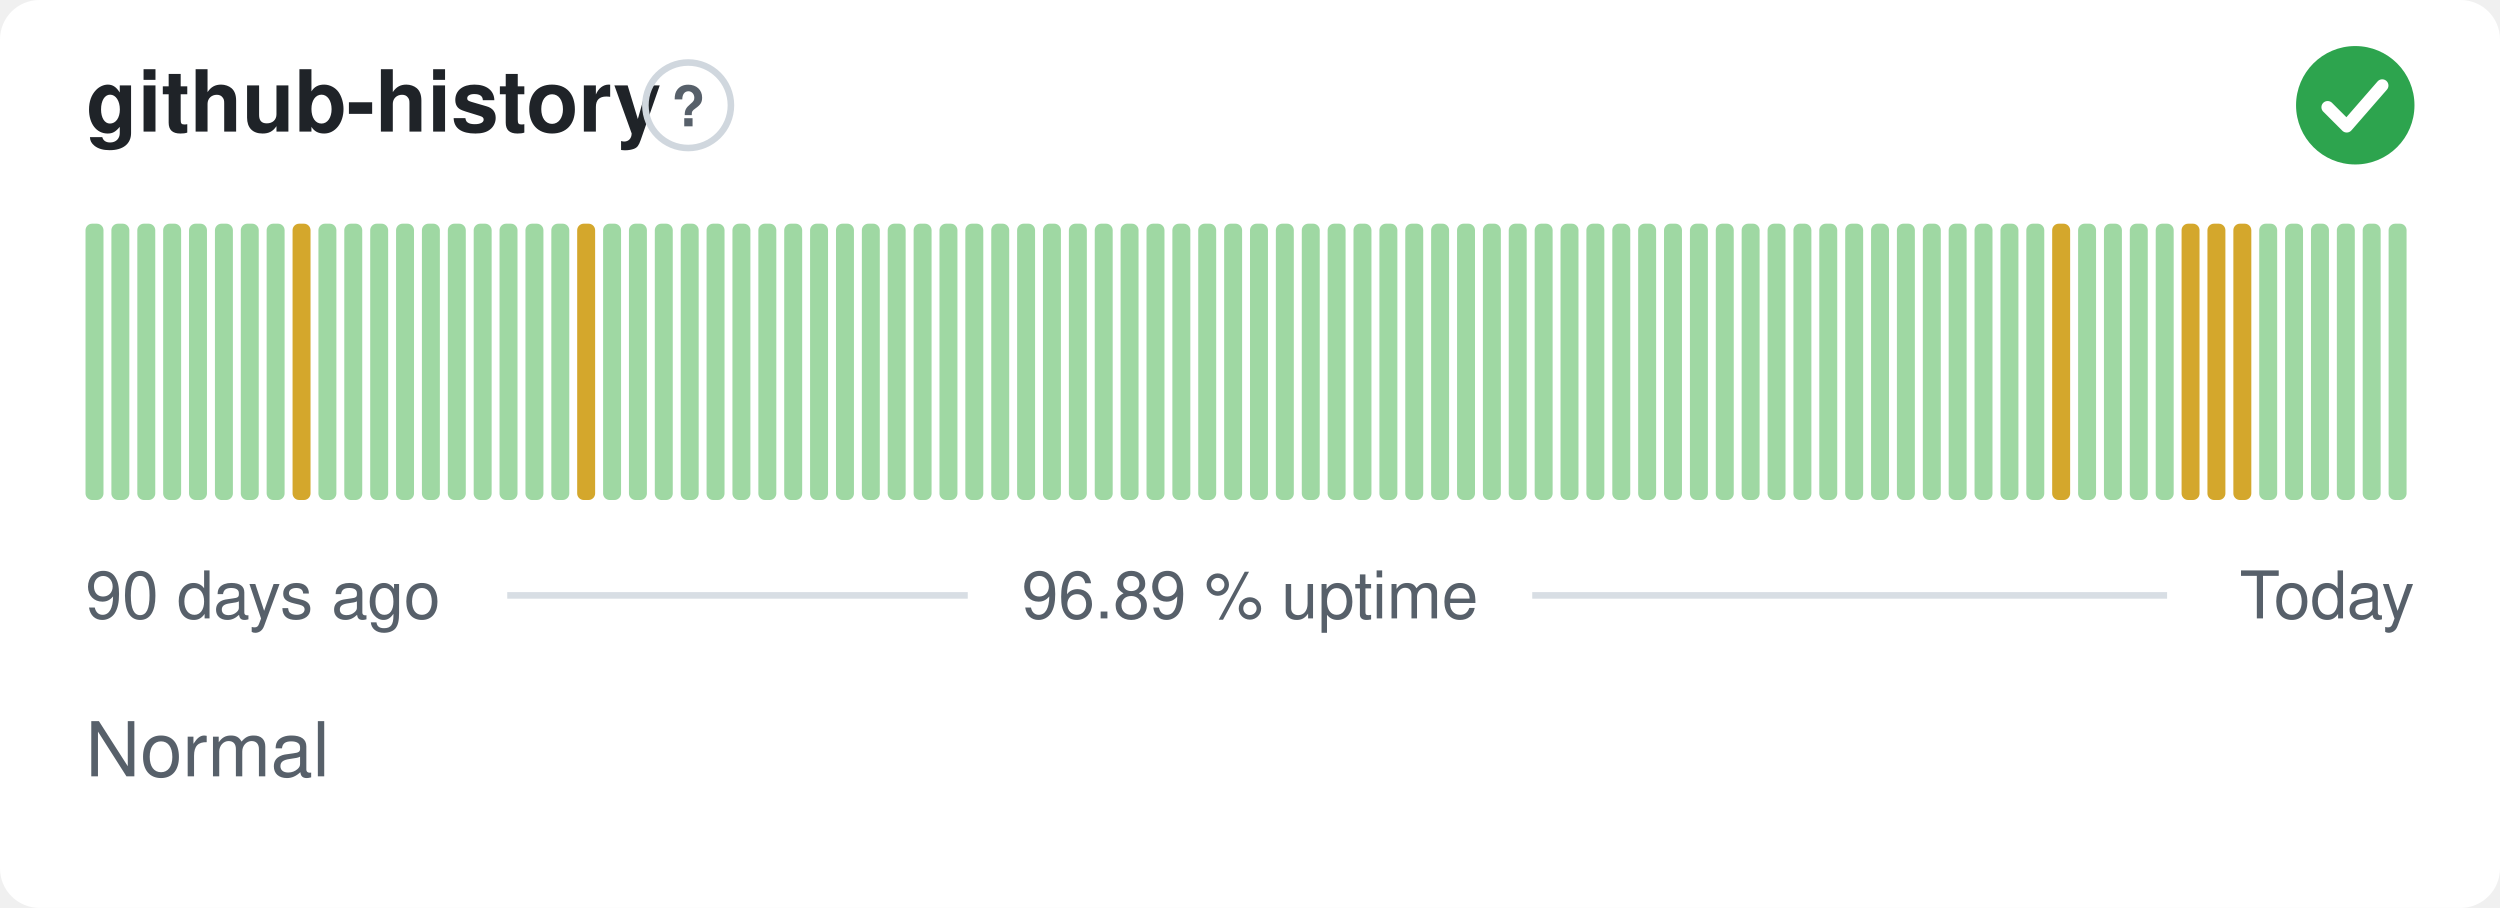
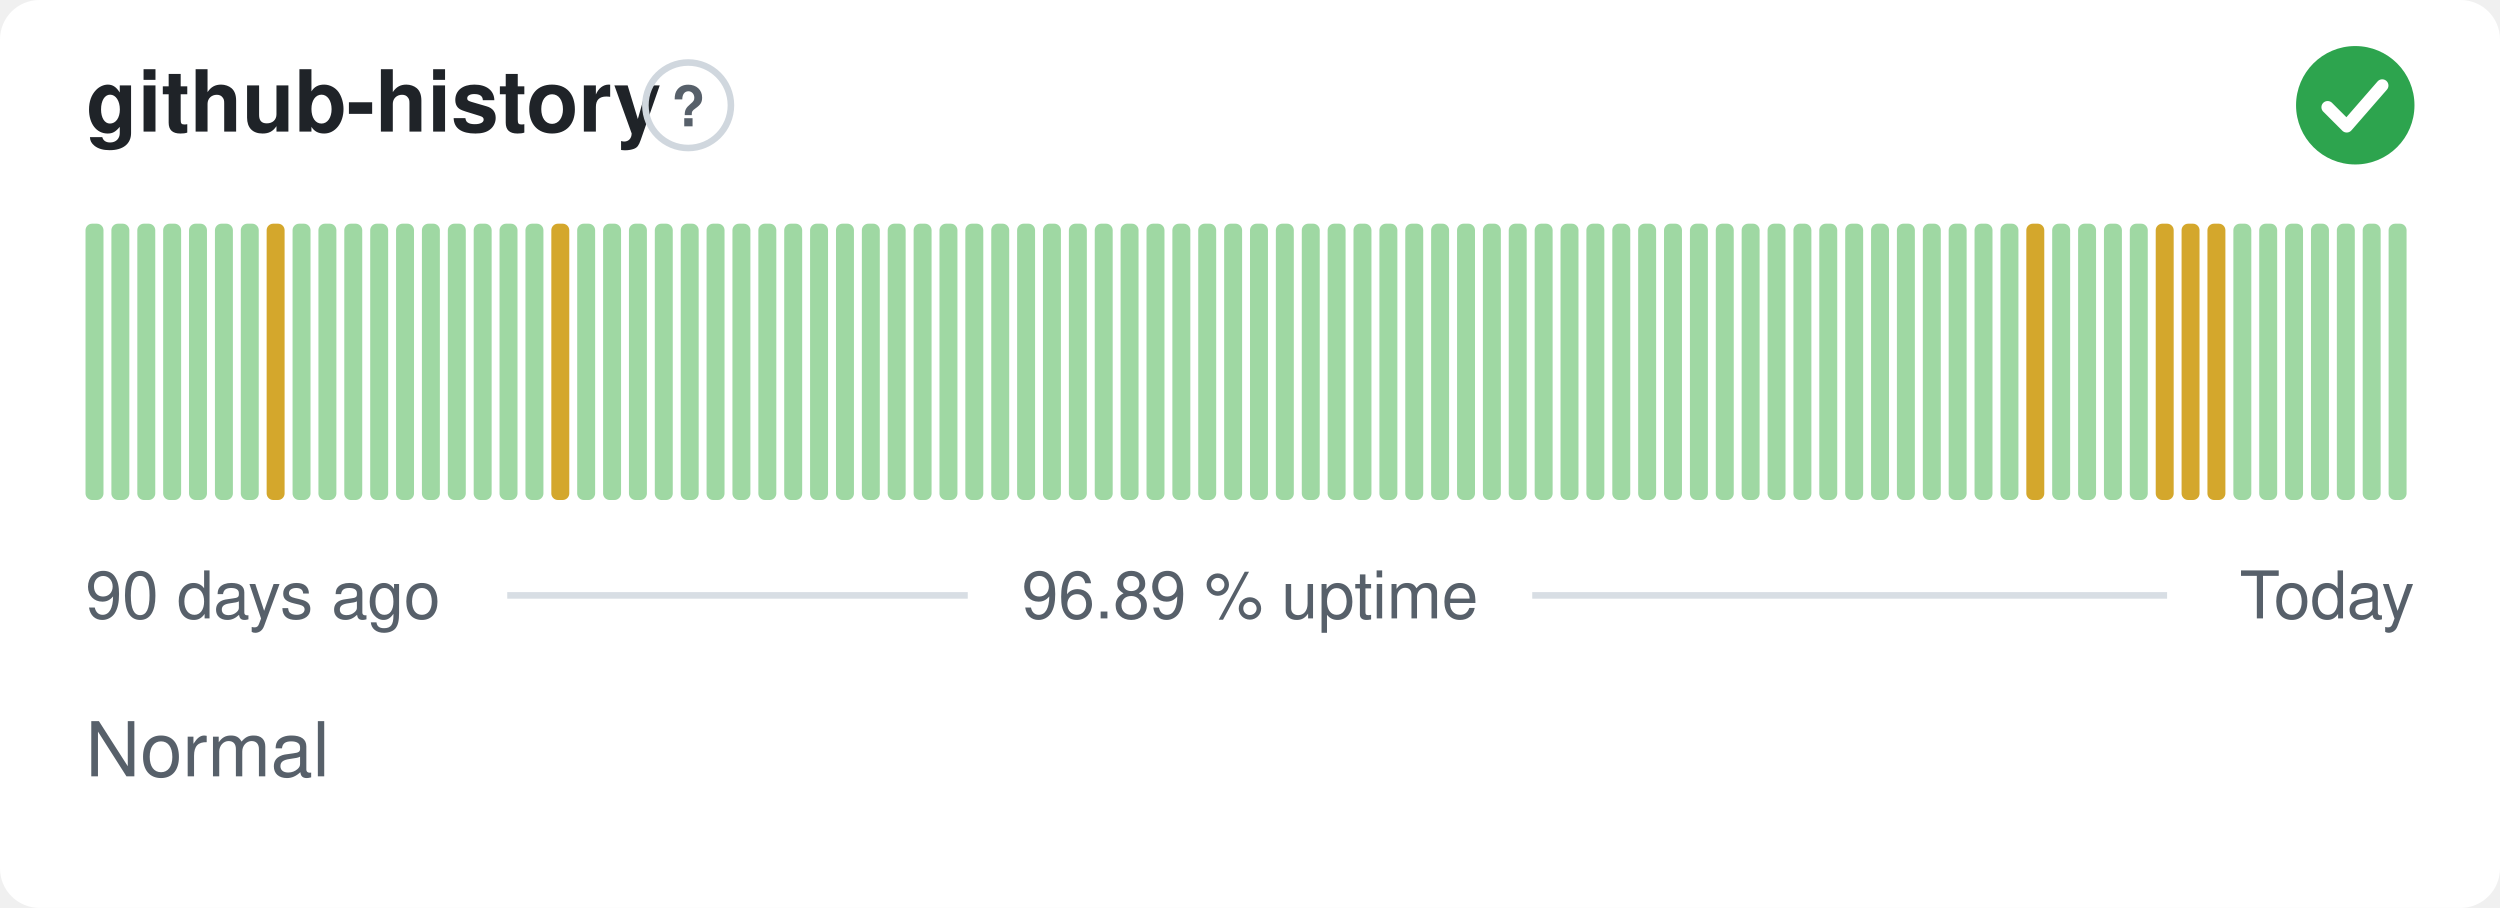
<svg xmlns="http://www.w3.org/2000/svg" width="380" height="138" viewBox="0 0 380 138" role="img" aria-label="github-history: Normal, 96.89 % uptime over the last 90 days" font-family="-apple-system,BlinkMacSystemFont,'Segoe UI',Helvetica,Arial,sans-serif">
  <style>
    @media (prefers-color-scheme: dark) {
      .bg { fill: #0d1117 }
      .title { fill: #e6edf3 }
      .muted { fill: #8b949e }
      .hint { stroke: #30363d }
      .rule { stroke: #30363d }
      .nodata { fill: #21262d }
    }
  </style>
  <rect class="bg" width="380" height="138" rx="6" fill="#ffffff" />
  <text class="title" x="13" y="20" font-size="13" font-weight="600" fill="#1f2328">github-history</text>
  <circle class="hint" cx="104.6" cy="16" r="6.5" fill="none" stroke="#d0d7de" stroke-width="1" />
  <text class="muted" x="104.6" y="19.2" text-anchor="middle" font-size="8.5" font-weight="700" fill="#57606a">?</text>
  <circle cx="358" cy="16" r="9" fill="#2da44e" />
  <path d="M353.80 16.30l2.90 2.90 5.40 -6.20" fill="none" stroke="#fff" stroke-width="1.89" stroke-linecap="round" stroke-linejoin="round" />
  <rect x="13.00" y="34.00" width="2.73" height="42.00" rx="1" fill="#9fd8a3" />
  <rect x="16.93" y="34.00" width="2.73" height="42.00" rx="1" fill="#9fd8a3" />
  <rect x="20.87" y="34.00" width="2.73" height="42.00" rx="1" fill="#9fd8a3" />
  <rect x="24.80" y="34.00" width="2.73" height="42.00" rx="1" fill="#9fd8a3" />
  <rect x="28.73" y="34.00" width="2.73" height="42.00" rx="1" fill="#9fd8a3" />
  <rect x="32.67" y="34.00" width="2.73" height="42.00" rx="1" fill="#9fd8a3" />
  <rect x="36.60" y="34.00" width="2.73" height="42.00" rx="1" fill="#9fd8a3" />
-   <rect x="40.53" y="34.00" width="2.73" height="42.00" rx="1" fill="#9fd8a3" />
-   <rect x="44.47" y="34.00" width="2.73" height="42.00" rx="1" fill="#d4a72c" />
+   <rect x="40.53" y="34.00" width="2.73" height="42.00" rx="1" fill="#d4a72c" />
+   <rect x="44.47" y="34.00" width="2.73" height="42.00" rx="1" fill="#9fd8a3" />
  <rect x="48.40" y="34.00" width="2.73" height="42.00" rx="1" fill="#9fd8a3" />
  <rect x="52.33" y="34.00" width="2.73" height="42.00" rx="1" fill="#9fd8a3" />
  <rect x="56.27" y="34.00" width="2.73" height="42.00" rx="1" fill="#9fd8a3" />
  <rect x="60.20" y="34.00" width="2.73" height="42.00" rx="1" fill="#9fd8a3" />
  <rect x="64.13" y="34.00" width="2.73" height="42.00" rx="1" fill="#9fd8a3" />
  <rect x="68.07" y="34.00" width="2.73" height="42.00" rx="1" fill="#9fd8a3" />
  <rect x="72.00" y="34.00" width="2.73" height="42.00" rx="1" fill="#9fd8a3" />
  <rect x="75.93" y="34.00" width="2.73" height="42.00" rx="1" fill="#9fd8a3" />
  <rect x="79.87" y="34.00" width="2.73" height="42.00" rx="1" fill="#9fd8a3" />
-   <rect x="83.80" y="34.00" width="2.73" height="42.00" rx="1" fill="#9fd8a3" />
-   <rect x="87.73" y="34.00" width="2.73" height="42.00" rx="1" fill="#d4a72c" />
+   <rect x="83.80" y="34.00" width="2.73" height="42.00" rx="1" fill="#d4a72c" />
+   <rect x="87.73" y="34.00" width="2.73" height="42.00" rx="1" fill="#9fd8a3" />
  <rect x="91.67" y="34.00" width="2.73" height="42.00" rx="1" fill="#9fd8a3" />
  <rect x="95.60" y="34.00" width="2.73" height="42.00" rx="1" fill="#9fd8a3" />
  <rect x="99.53" y="34.00" width="2.73" height="42.00" rx="1" fill="#9fd8a3" />
  <rect x="103.47" y="34.00" width="2.73" height="42.00" rx="1" fill="#9fd8a3" />
  <rect x="107.40" y="34.00" width="2.73" height="42.00" rx="1" fill="#9fd8a3" />
  <rect x="111.33" y="34.00" width="2.73" height="42.00" rx="1" fill="#9fd8a3" />
  <rect x="115.27" y="34.00" width="2.73" height="42.00" rx="1" fill="#9fd8a3" />
  <rect x="119.20" y="34.00" width="2.73" height="42.00" rx="1" fill="#9fd8a3" />
  <rect x="123.13" y="34.00" width="2.73" height="42.00" rx="1" fill="#9fd8a3" />
  <rect x="127.07" y="34.00" width="2.73" height="42.00" rx="1" fill="#9fd8a3" />
  <rect x="131.00" y="34.00" width="2.73" height="42.00" rx="1" fill="#9fd8a3" />
  <rect x="134.93" y="34.00" width="2.73" height="42.00" rx="1" fill="#9fd8a3" />
  <rect x="138.87" y="34.00" width="2.73" height="42.00" rx="1" fill="#9fd8a3" />
  <rect x="142.80" y="34.00" width="2.73" height="42.00" rx="1" fill="#9fd8a3" />
  <rect x="146.73" y="34.00" width="2.73" height="42.00" rx="1" fill="#9fd8a3" />
  <rect x="150.67" y="34.00" width="2.73" height="42.00" rx="1" fill="#9fd8a3" />
  <rect x="154.60" y="34.00" width="2.73" height="42.00" rx="1" fill="#9fd8a3" />
  <rect x="158.53" y="34.00" width="2.73" height="42.00" rx="1" fill="#9fd8a3" />
  <rect x="162.47" y="34.00" width="2.73" height="42.00" rx="1" fill="#9fd8a3" />
  <rect x="166.40" y="34.00" width="2.73" height="42.00" rx="1" fill="#9fd8a3" />
  <rect x="170.33" y="34.00" width="2.73" height="42.00" rx="1" fill="#9fd8a3" />
  <rect x="174.27" y="34.00" width="2.73" height="42.00" rx="1" fill="#9fd8a3" />
  <rect x="178.20" y="34.00" width="2.73" height="42.00" rx="1" fill="#9fd8a3" />
  <rect x="182.13" y="34.00" width="2.73" height="42.00" rx="1" fill="#9fd8a3" />
  <rect x="186.07" y="34.00" width="2.73" height="42.00" rx="1" fill="#9fd8a3" />
  <rect x="190.00" y="34.00" width="2.73" height="42.00" rx="1" fill="#9fd8a3" />
  <rect x="193.93" y="34.00" width="2.73" height="42.00" rx="1" fill="#9fd8a3" />
  <rect x="197.87" y="34.00" width="2.73" height="42.00" rx="1" fill="#9fd8a3" />
  <rect x="201.80" y="34.00" width="2.73" height="42.00" rx="1" fill="#9fd8a3" />
  <rect x="205.73" y="34.00" width="2.73" height="42.00" rx="1" fill="#9fd8a3" />
  <rect x="209.67" y="34.00" width="2.73" height="42.00" rx="1" fill="#9fd8a3" />
  <rect x="213.60" y="34.00" width="2.73" height="42.00" rx="1" fill="#9fd8a3" />
  <rect x="217.53" y="34.00" width="2.73" height="42.00" rx="1" fill="#9fd8a3" />
  <rect x="221.47" y="34.00" width="2.73" height="42.00" rx="1" fill="#9fd8a3" />
  <rect x="225.40" y="34.00" width="2.73" height="42.00" rx="1" fill="#9fd8a3" />
  <rect x="229.33" y="34.00" width="2.73" height="42.00" rx="1" fill="#9fd8a3" />
  <rect x="233.27" y="34.00" width="2.73" height="42.00" rx="1" fill="#9fd8a3" />
  <rect x="237.20" y="34.00" width="2.73" height="42.00" rx="1" fill="#9fd8a3" />
  <rect x="241.13" y="34.00" width="2.73" height="42.00" rx="1" fill="#9fd8a3" />
  <rect x="245.07" y="34.00" width="2.73" height="42.00" rx="1" fill="#9fd8a3" />
  <rect x="249.00" y="34.00" width="2.73" height="42.00" rx="1" fill="#9fd8a3" />
  <rect x="252.93" y="34.00" width="2.73" height="42.00" rx="1" fill="#9fd8a3" />
  <rect x="256.87" y="34.00" width="2.73" height="42.00" rx="1" fill="#9fd8a3" />
  <rect x="260.80" y="34.00" width="2.73" height="42.00" rx="1" fill="#9fd8a3" />
  <rect x="264.73" y="34.00" width="2.73" height="42.00" rx="1" fill="#9fd8a3" />
  <rect x="268.67" y="34.00" width="2.73" height="42.00" rx="1" fill="#9fd8a3" />
  <rect x="272.60" y="34.00" width="2.73" height="42.00" rx="1" fill="#9fd8a3" />
  <rect x="276.53" y="34.00" width="2.73" height="42.00" rx="1" fill="#9fd8a3" />
  <rect x="280.47" y="34.00" width="2.73" height="42.00" rx="1" fill="#9fd8a3" />
  <rect x="284.40" y="34.00" width="2.73" height="42.00" rx="1" fill="#9fd8a3" />
  <rect x="288.33" y="34.00" width="2.73" height="42.00" rx="1" fill="#9fd8a3" />
  <rect x="292.27" y="34.00" width="2.73" height="42.00" rx="1" fill="#9fd8a3" />
  <rect x="296.20" y="34.00" width="2.73" height="42.00" rx="1" fill="#9fd8a3" />
  <rect x="300.13" y="34.00" width="2.73" height="42.00" rx="1" fill="#9fd8a3" />
  <rect x="304.07" y="34.00" width="2.73" height="42.00" rx="1" fill="#9fd8a3" />
-   <rect x="308.00" y="34.00" width="2.73" height="42.00" rx="1" fill="#9fd8a3" />
-   <rect x="311.93" y="34.00" width="2.73" height="42.00" rx="1" fill="#d4a72c" />
+   <rect x="308.00" y="34.00" width="2.73" height="42.00" rx="1" fill="#d4a72c" />
+   <rect x="311.93" y="34.00" width="2.73" height="42.00" rx="1" fill="#9fd8a3" />
  <rect x="315.87" y="34.00" width="2.73" height="42.00" rx="1" fill="#9fd8a3" />
  <rect x="319.80" y="34.00" width="2.73" height="42.00" rx="1" fill="#9fd8a3" />
  <rect x="323.73" y="34.00" width="2.73" height="42.00" rx="1" fill="#9fd8a3" />
-   <rect x="327.67" y="34.00" width="2.73" height="42.00" rx="1" fill="#9fd8a3" />
+   <rect x="327.67" y="34.00" width="2.73" height="42.00" rx="1" fill="#d4a72c" />
  <rect x="331.60" y="34.00" width="2.73" height="42.00" rx="1" fill="#d4a72c" />
  <rect x="335.53" y="34.00" width="2.73" height="42.00" rx="1" fill="#d4a72c" />
-   <rect x="339.47" y="34.00" width="2.73" height="42.00" rx="1" fill="#d4a72c" />
+   <rect x="339.47" y="34.00" width="2.73" height="42.00" rx="1" fill="#9fd8a3" />
  <rect x="343.40" y="34.00" width="2.73" height="42.00" rx="1" fill="#9fd8a3" />
  <rect x="347.33" y="34.00" width="2.73" height="42.00" rx="1" fill="#9fd8a3" />
  <rect x="351.27" y="34.00" width="2.73" height="42.00" rx="1" fill="#9fd8a3" />
  <rect x="355.20" y="34.00" width="2.73" height="42.00" rx="1" fill="#9fd8a3" />
  <rect x="359.13" y="34.00" width="2.73" height="42.00" rx="1" fill="#9fd8a3" />
  <rect x="363.07" y="34.00" width="2.73" height="42.00" rx="1" fill="#9fd8a3" />
  <text class="muted" x="13" y="94" font-size="10" fill="#57606a">90 days ago</text>
  <text class="muted" x="190" y="94" text-anchor="middle" font-size="10" fill="#57606a">96.89 % uptime</text>
  <text class="muted" x="367" y="94" text-anchor="end" font-size="10" fill="#57606a">Today</text>
  <line class="rule" x1="77.1" y1="90.5" x2="147.1" y2="90.5" stroke="#d8dee4" stroke-width="1" />
  <line class="rule" x1="232.9" y1="90.5" x2="329.4" y2="90.5" stroke="#d8dee4" stroke-width="1" />
  <text class="muted" x="13" y="118" font-size="11.5" fill="#57606a">Normal</text>
</svg>
